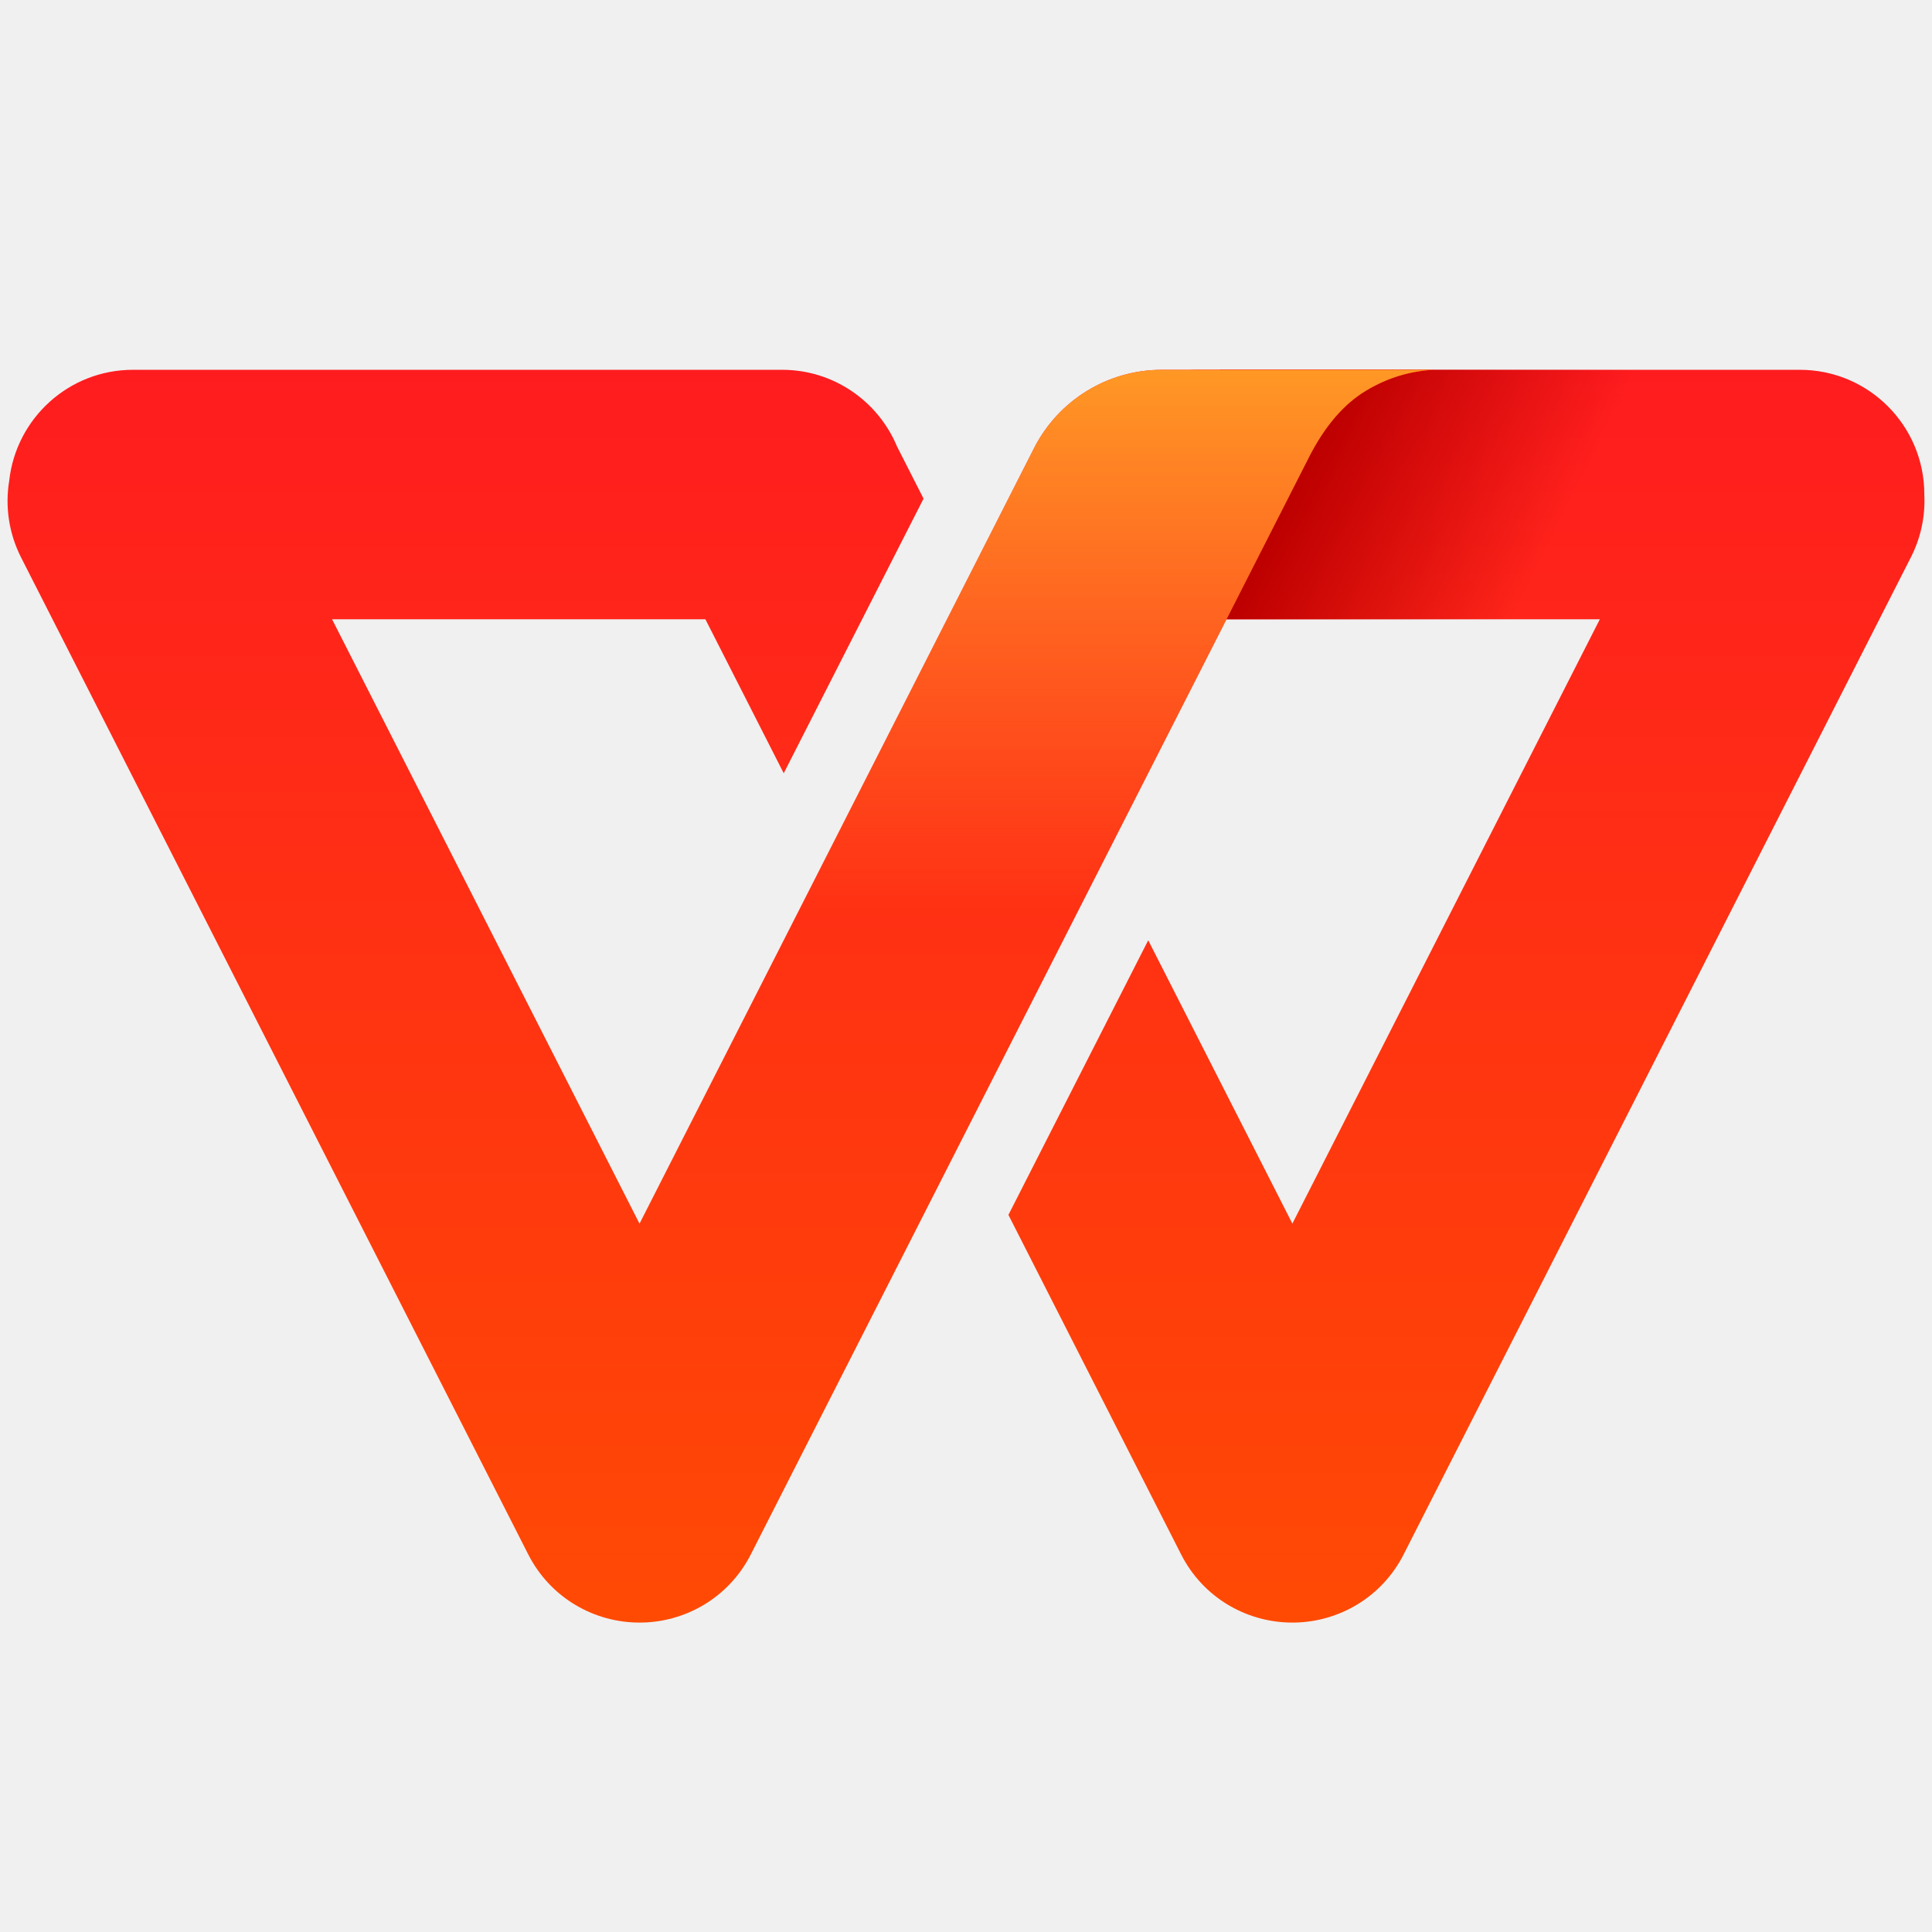
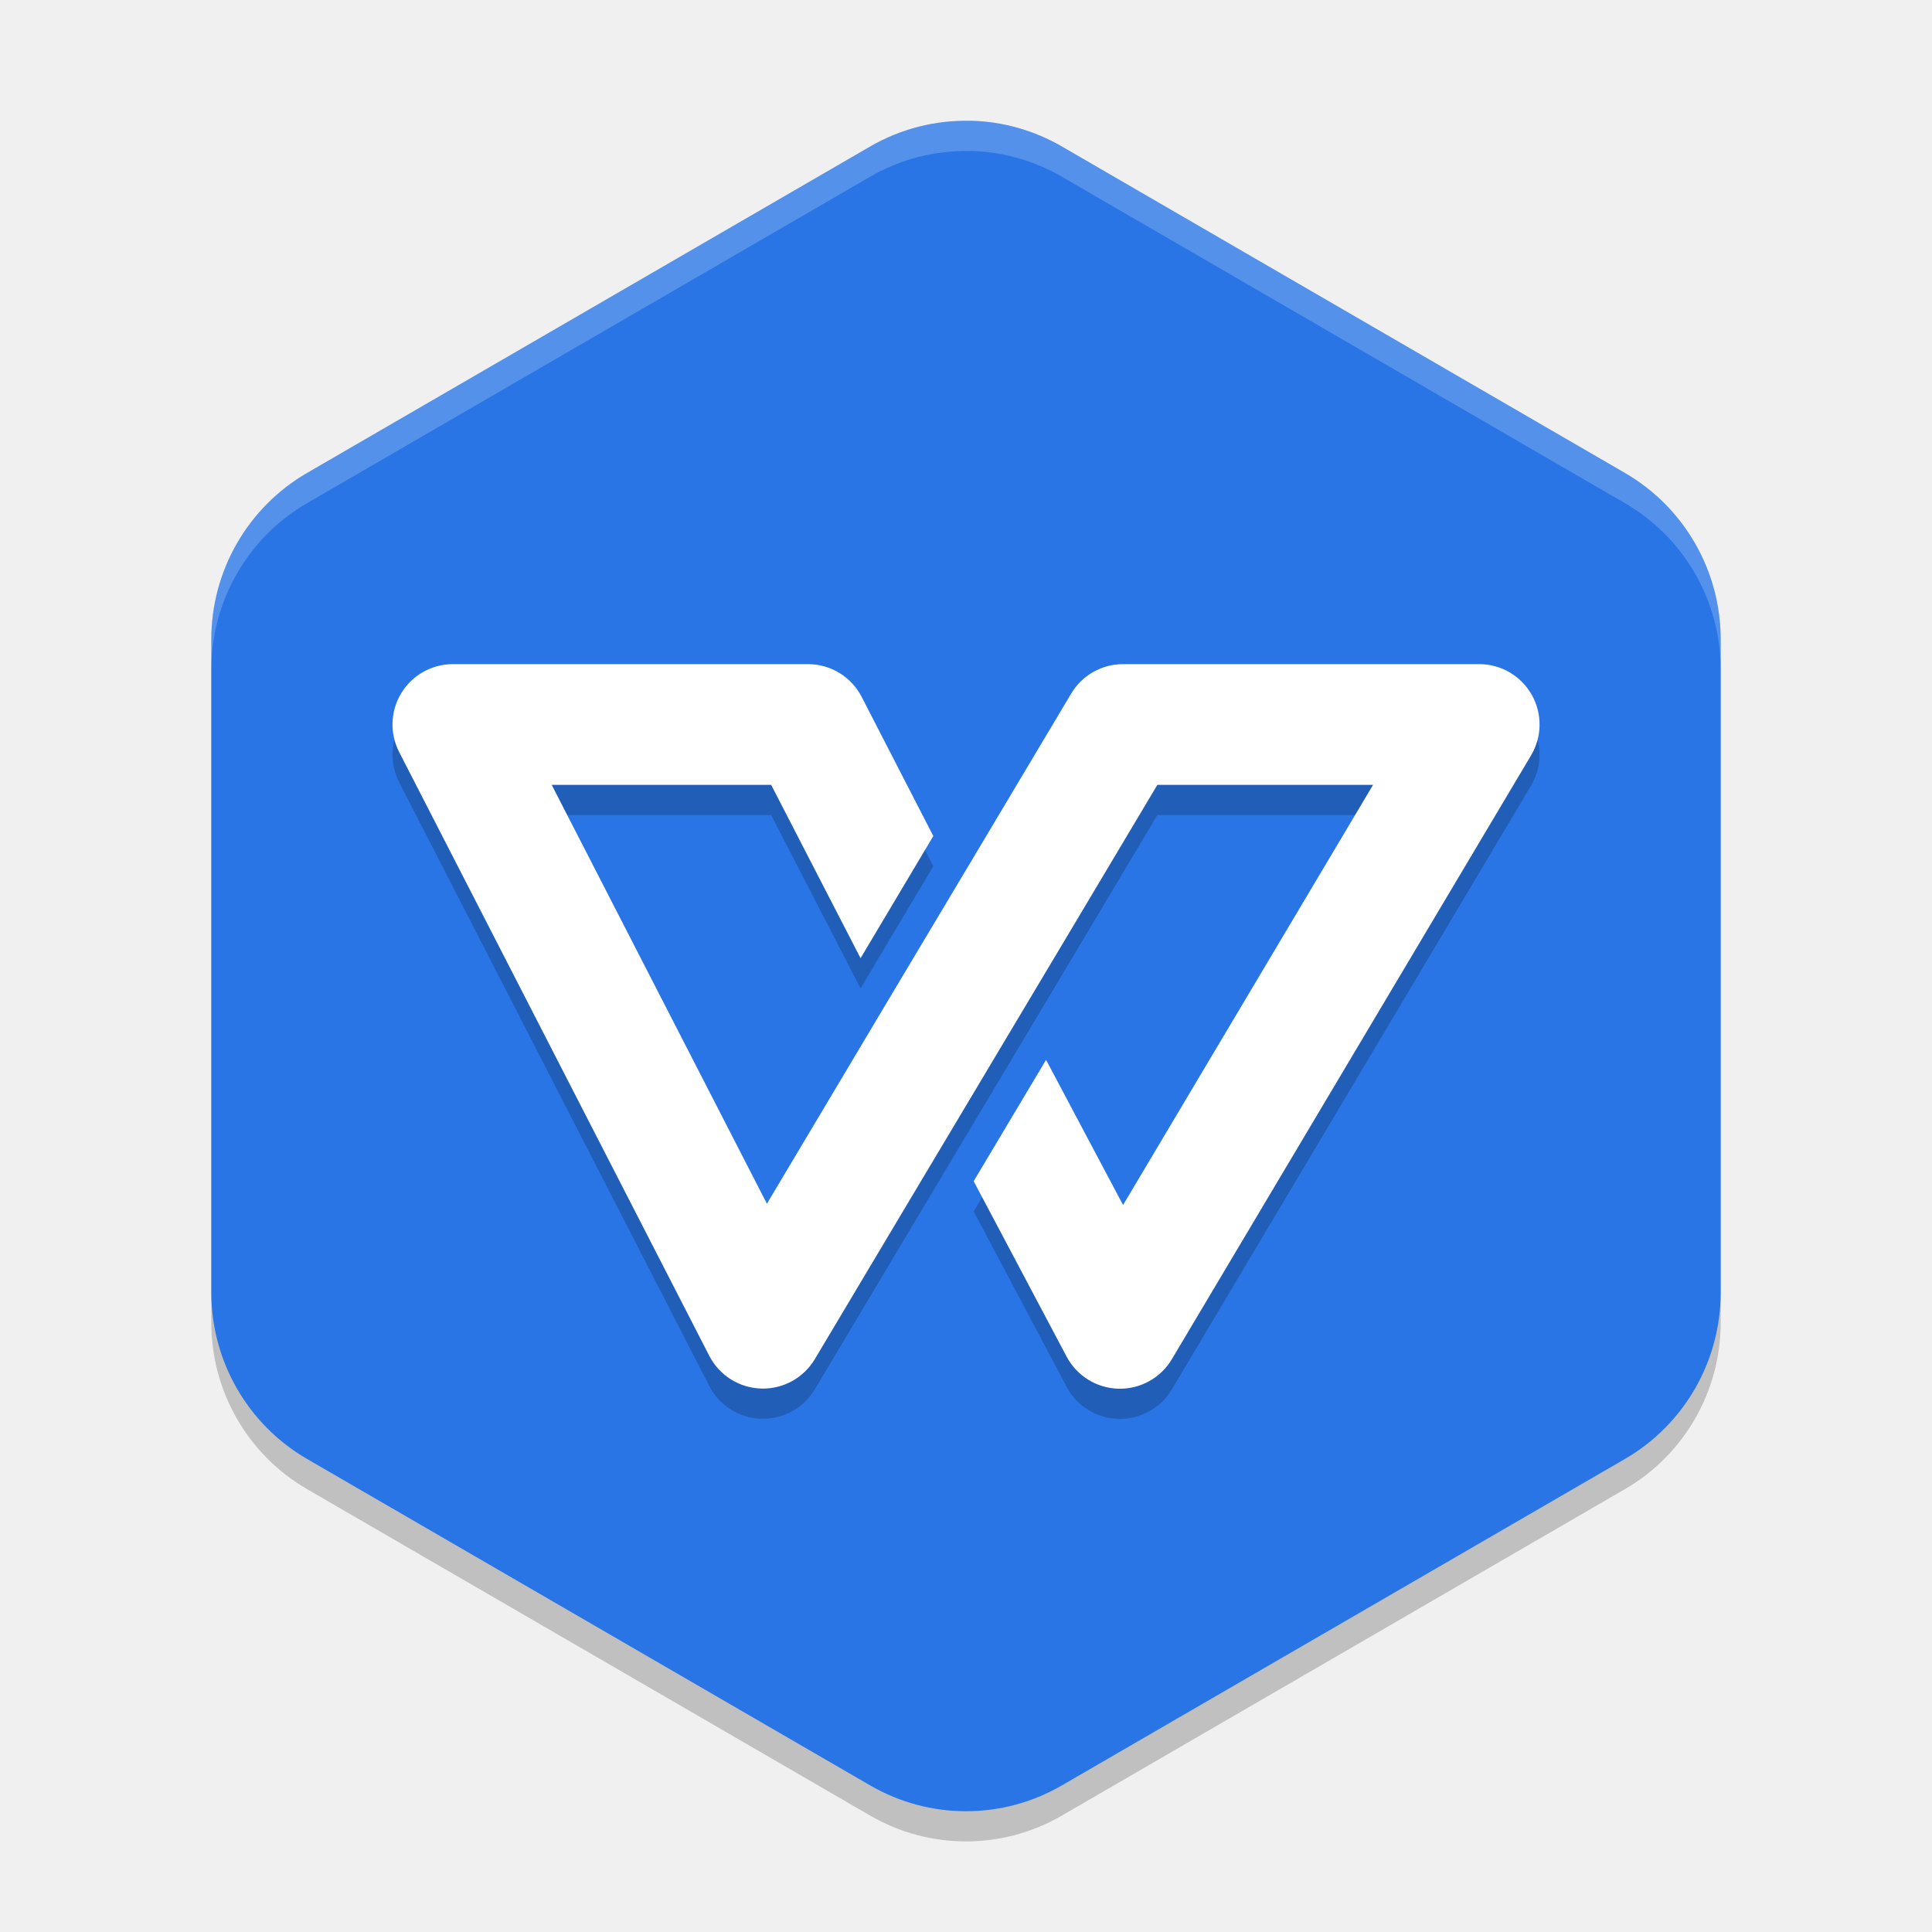
- <svg xmlns="http://www.w3.org/2000/svg" width="64" height="64" viewBox="0 0 128 128" fill="none">
-   <path fill-rule="evenodd" clip-rule="evenodd" d="M85.641 107.5H85.606C85.571 107.5 85.536 107.5 85.501 107.499C85.494 107.499 85.487 107.499 85.48 107.499L85.501 107.499C82.54 107.46 79.701 105.822 78.262 103.002C78.26 102.999 78.258 102.996 78.257 102.993L66.81 80.49L76.073 62.296L85.623 81.067L105.993 41.028L79.399 41.028C74.843 41.028 71.149 37.334 71.149 32.778V32.75C71.149 28.194 74.843 24.5 79.399 24.5H119.242C123.798 24.5 127.491 28.194 127.491 32.75L127.491 32.807C127.555 34.187 127.273 35.603 126.601 36.923L92.99 102.993L92.986 103.002C91.55 105.816 88.719 107.452 85.767 107.499C85.76 107.499 85.754 107.499 85.748 107.499L85.767 107.499C85.725 107.5 85.683 107.5 85.641 107.5Z" fill="url(#paint0_linear_23648_25239)" />
-   <path fill-rule="evenodd" clip-rule="evenodd" d="M80.818 24.5L114.878 24.5L105.907 41.028H80.818V24.5Z" fill="url(#paint1_linear_23648_25239)" />
-   <path fill-rule="evenodd" clip-rule="evenodd" d="M95.079 24.5C93.454 24.563 91.925 25.026 90.493 25.889C89.061 26.753 87.829 28.17 86.799 30.141L86.821 30.098L49.742 102.986C48.282 105.855 45.379 107.505 42.371 107.5C39.362 107.505 36.459 105.855 34.999 102.986L1.401 36.942C0.571 35.309 0.334 33.531 0.61 31.852C1.063 27.717 4.562 24.5 8.811 24.5H51.815C55.248 24.5 58.191 26.6 59.434 29.588L61.188 33.035L51.924 51.23L46.734 41.028H22L42.37 81.07L68.508 29.692C70.128 26.506 73.4 24.5 76.974 24.5H95.079Z" fill="url(#paint2_linear_23648_25239)" />
-   <path fill-rule="evenodd" clip-rule="evenodd" d="M95.079 24.5C93.454 24.563 91.926 25.026 90.493 25.889C89.118 26.718 87.928 28.057 86.924 29.907L86.813 30.114L63.165 76.599L48.831 68.372L68.508 29.692C70.129 26.506 73.4 24.5 76.975 24.5H95.079Z" fill="url(#paint3_linear_23648_25239)" />
-   <defs>
-     <linearGradient id="paint0_linear_23648_25239" x1="97.155" y1="24.5" x2="97.155" y2="107.5" gradientUnits="userSpaceOnUse">
-       <stop stop-color="#FF1C1F" />
-       <stop offset="1" stop-color="#FF4A04" />
-     </linearGradient>
-     <linearGradient id="paint1_linear_23648_25239" x1="86.37" y1="31.375" x2="105.869" y2="41.027" gradientUnits="userSpaceOnUse">
-       <stop stop-color="#BD0000" />
-       <stop offset="0.771" stop-color="#BD0000" stop-opacity="0" />
-     </linearGradient>
-     <linearGradient id="paint2_linear_23648_25239" x1="47.79" y1="24.5" x2="47.79" y2="107.5" gradientUnits="userSpaceOnUse">
-       <stop stop-color="#FF1C1F" />
-       <stop offset="1" stop-color="#FF4A04" />
-     </linearGradient>
-     <linearGradient id="paint3_linear_23648_25239" x1="71.955" y1="24.5" x2="71.955" y2="60.75" gradientUnits="userSpaceOnUse">
-       <stop stop-color="#FF9825" />
-       <stop offset="1" stop-color="#FF9825" stop-opacity="0" />
-     </linearGradient>
-   </defs>
+ <svg xmlns="http://www.w3.org/2000/svg" width="64" height="64" version="1">
+   <path style="opacity:0.2" d="m 32.149,5 v 0.003 A 6.341,6.367 0 0 0 28.829,5.85 L 10.171,16.668 A 6.341,6.367 0 0 0 7,22.183 v 21.634 a 6.341,6.367 0 0 0 3.171,5.512 l 18.658,10.817 a 6.341,6.367 0 0 0 6.342,0 l 18.658,-10.817 A 6.341,6.367 0 0 0 57,43.817 v -21.634 A 6.341,6.367 0 0 0 53.829,16.668 L 35.171,5.85 A 6.341,6.367 0 0 0 32.149,5 Z" />
+   <path style="fill:#2975e6" d="m 32.149,4 v 0.003 a 6.341,6.367 0 0 0 -3.32,0.848 L 10.171,15.668 A 6.341,6.367 0 0 0 7,21.183 v 21.634 a 6.341,6.367 0 0 0 3.171,5.512 l 18.658,10.817 a 6.341,6.367 0 0 0 6.342,0 l 18.658,-10.817 A 6.341,6.367 0 0 0 57,42.817 v -21.634 A 6.341,6.367 0 0 0 53.829,15.668 L 35.171,4.85 A 6.341,6.367 0 0 0 32.149,4 Z" />
+   <path style="opacity:0.2" d="m 15,23 a 2,2 0 0 0 -1.777,2.914 l 10.273,20 a 2,2 0 0 0 3.496,0.109 l 3.578,-6 0.863,-1.445 2.398,-4.02 1.637,-2.742 2.871,-4.816 h 7.145 l -8.281,13.918 -2.551,-4.809 -2.398,4.02 3.078,5.809 a 2,2 0 0 0 3.488,0.086 l 11.898,-20 A 2,2 0 0 0 49,23 H 37.203 a 2,2 0 0 0 -1.719,0.977 l -2.863,4.801 -0.891,1.492 -2.414,4.043 -1.438,2.414 -2.473,4.148 -7.129,-13.875 h 7.27 l 2.961,5.742 2.41,-4.047 -2.375,-4.613 a 2,2 0 0 0 -1.777,-1.082 z" />
+   <path style="fill:#ffffff" d="m 15,22 a 2,2 0 0 0 -1.777,2.914 l 10.273,20 a 2,2 0 0 0 3.496,0.109 l 3.578,-6 0.863,-1.445 2.398,-4.02 1.637,-2.742 2.871,-4.816 h 7.145 l -8.281,13.918 -2.551,-4.809 -2.398,4.02 3.078,5.809 a 2,2 0 0 0 3.488,0.086 l 11.898,-20 A 2,2 0 0 0 49,22 H 37.203 a 2,2 0 0 0 -1.719,0.977 l -2.863,4.801 -0.891,1.492 -2.414,4.043 -1.438,2.414 -2.473,4.148 -7.129,-13.875 h 7.27 l 2.961,5.742 2.41,-4.047 -2.375,-4.613 a 2,2 0 0 0 -1.777,-1.082 z" />
+   <path style="opacity:0.2;fill:#ffffff" d="M 32.148 4 L 32.148 4.004 A 6.341 6.367 0 0 0 28.828 4.852 L 10.172 15.668 A 6.341 6.367 0 0 0 7 21.184 L 7 22.184 A 6.341 6.367 0 0 1 10.172 16.668 L 28.828 5.852 A 6.341 6.367 0 0 1 32.148 5.004 L 32.148 5 A 6.341 6.367 0 0 1 35.172 5.852 L 53.828 16.668 A 6.341 6.367 0 0 1 57 22.184 L 57 21.184 A 6.341 6.367 0 0 0 53.828 15.668 L 35.172 4.852 A 6.341 6.367 0 0 0 32.148 4 z" />
</svg>
